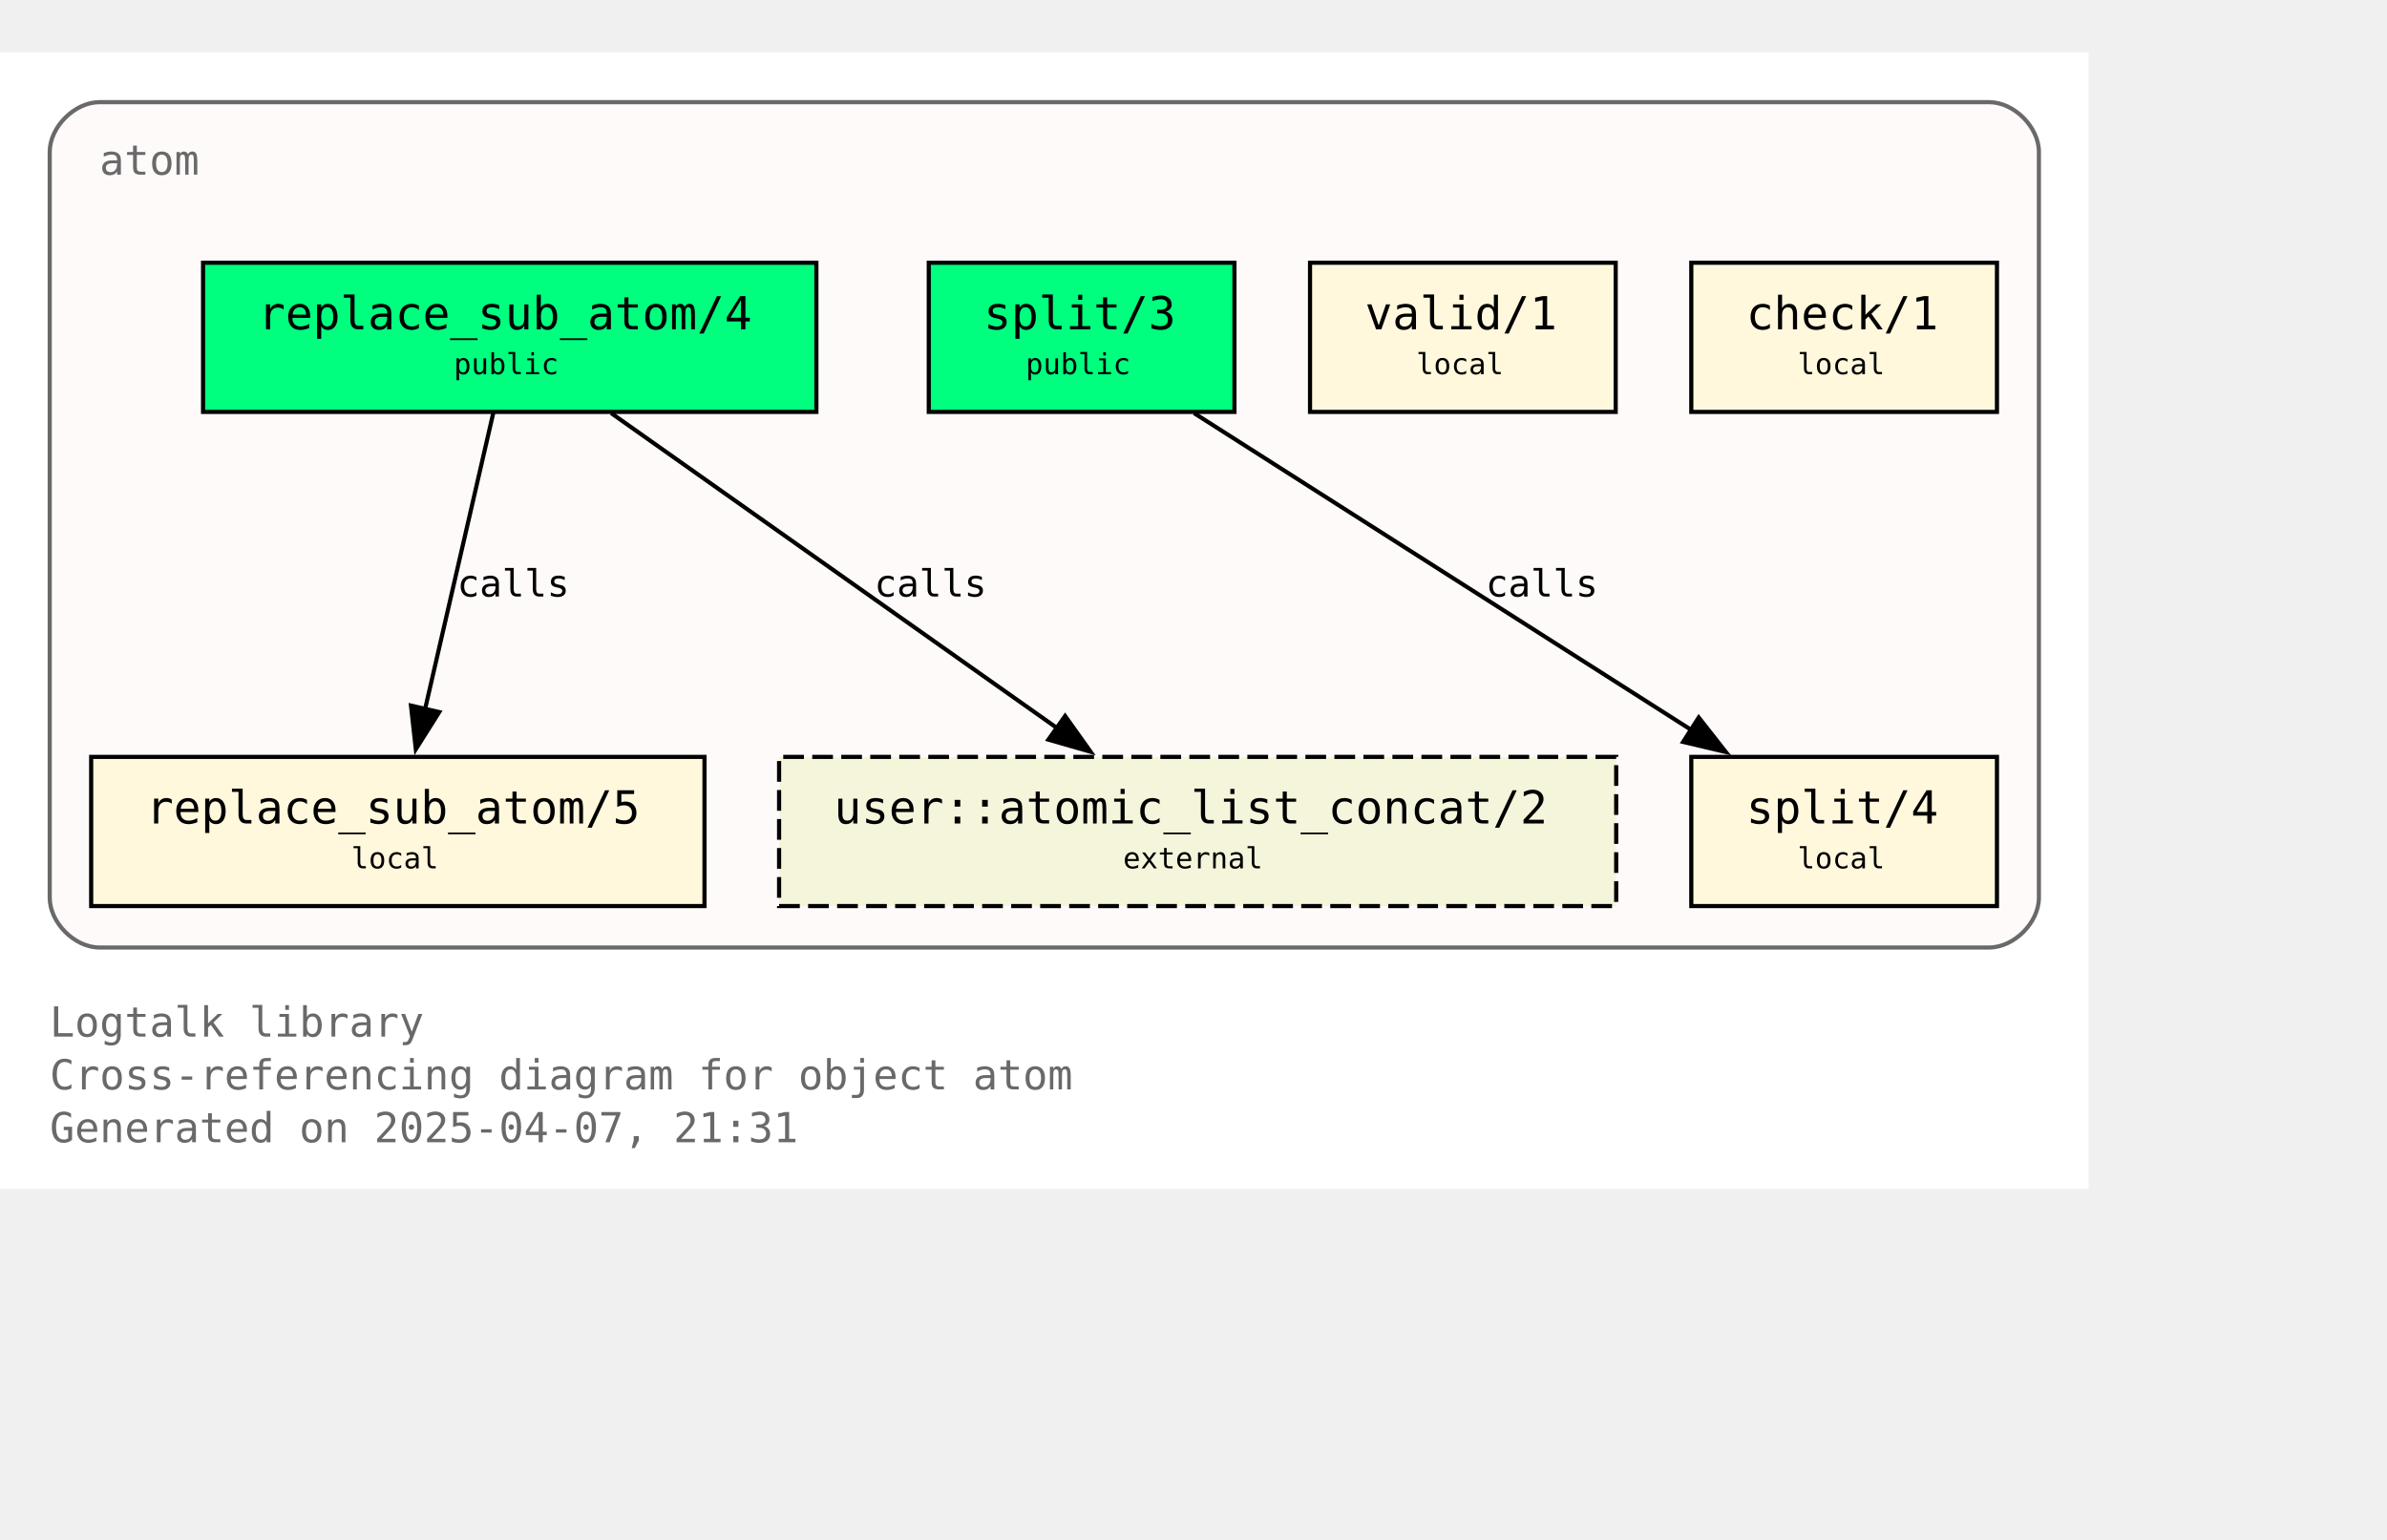
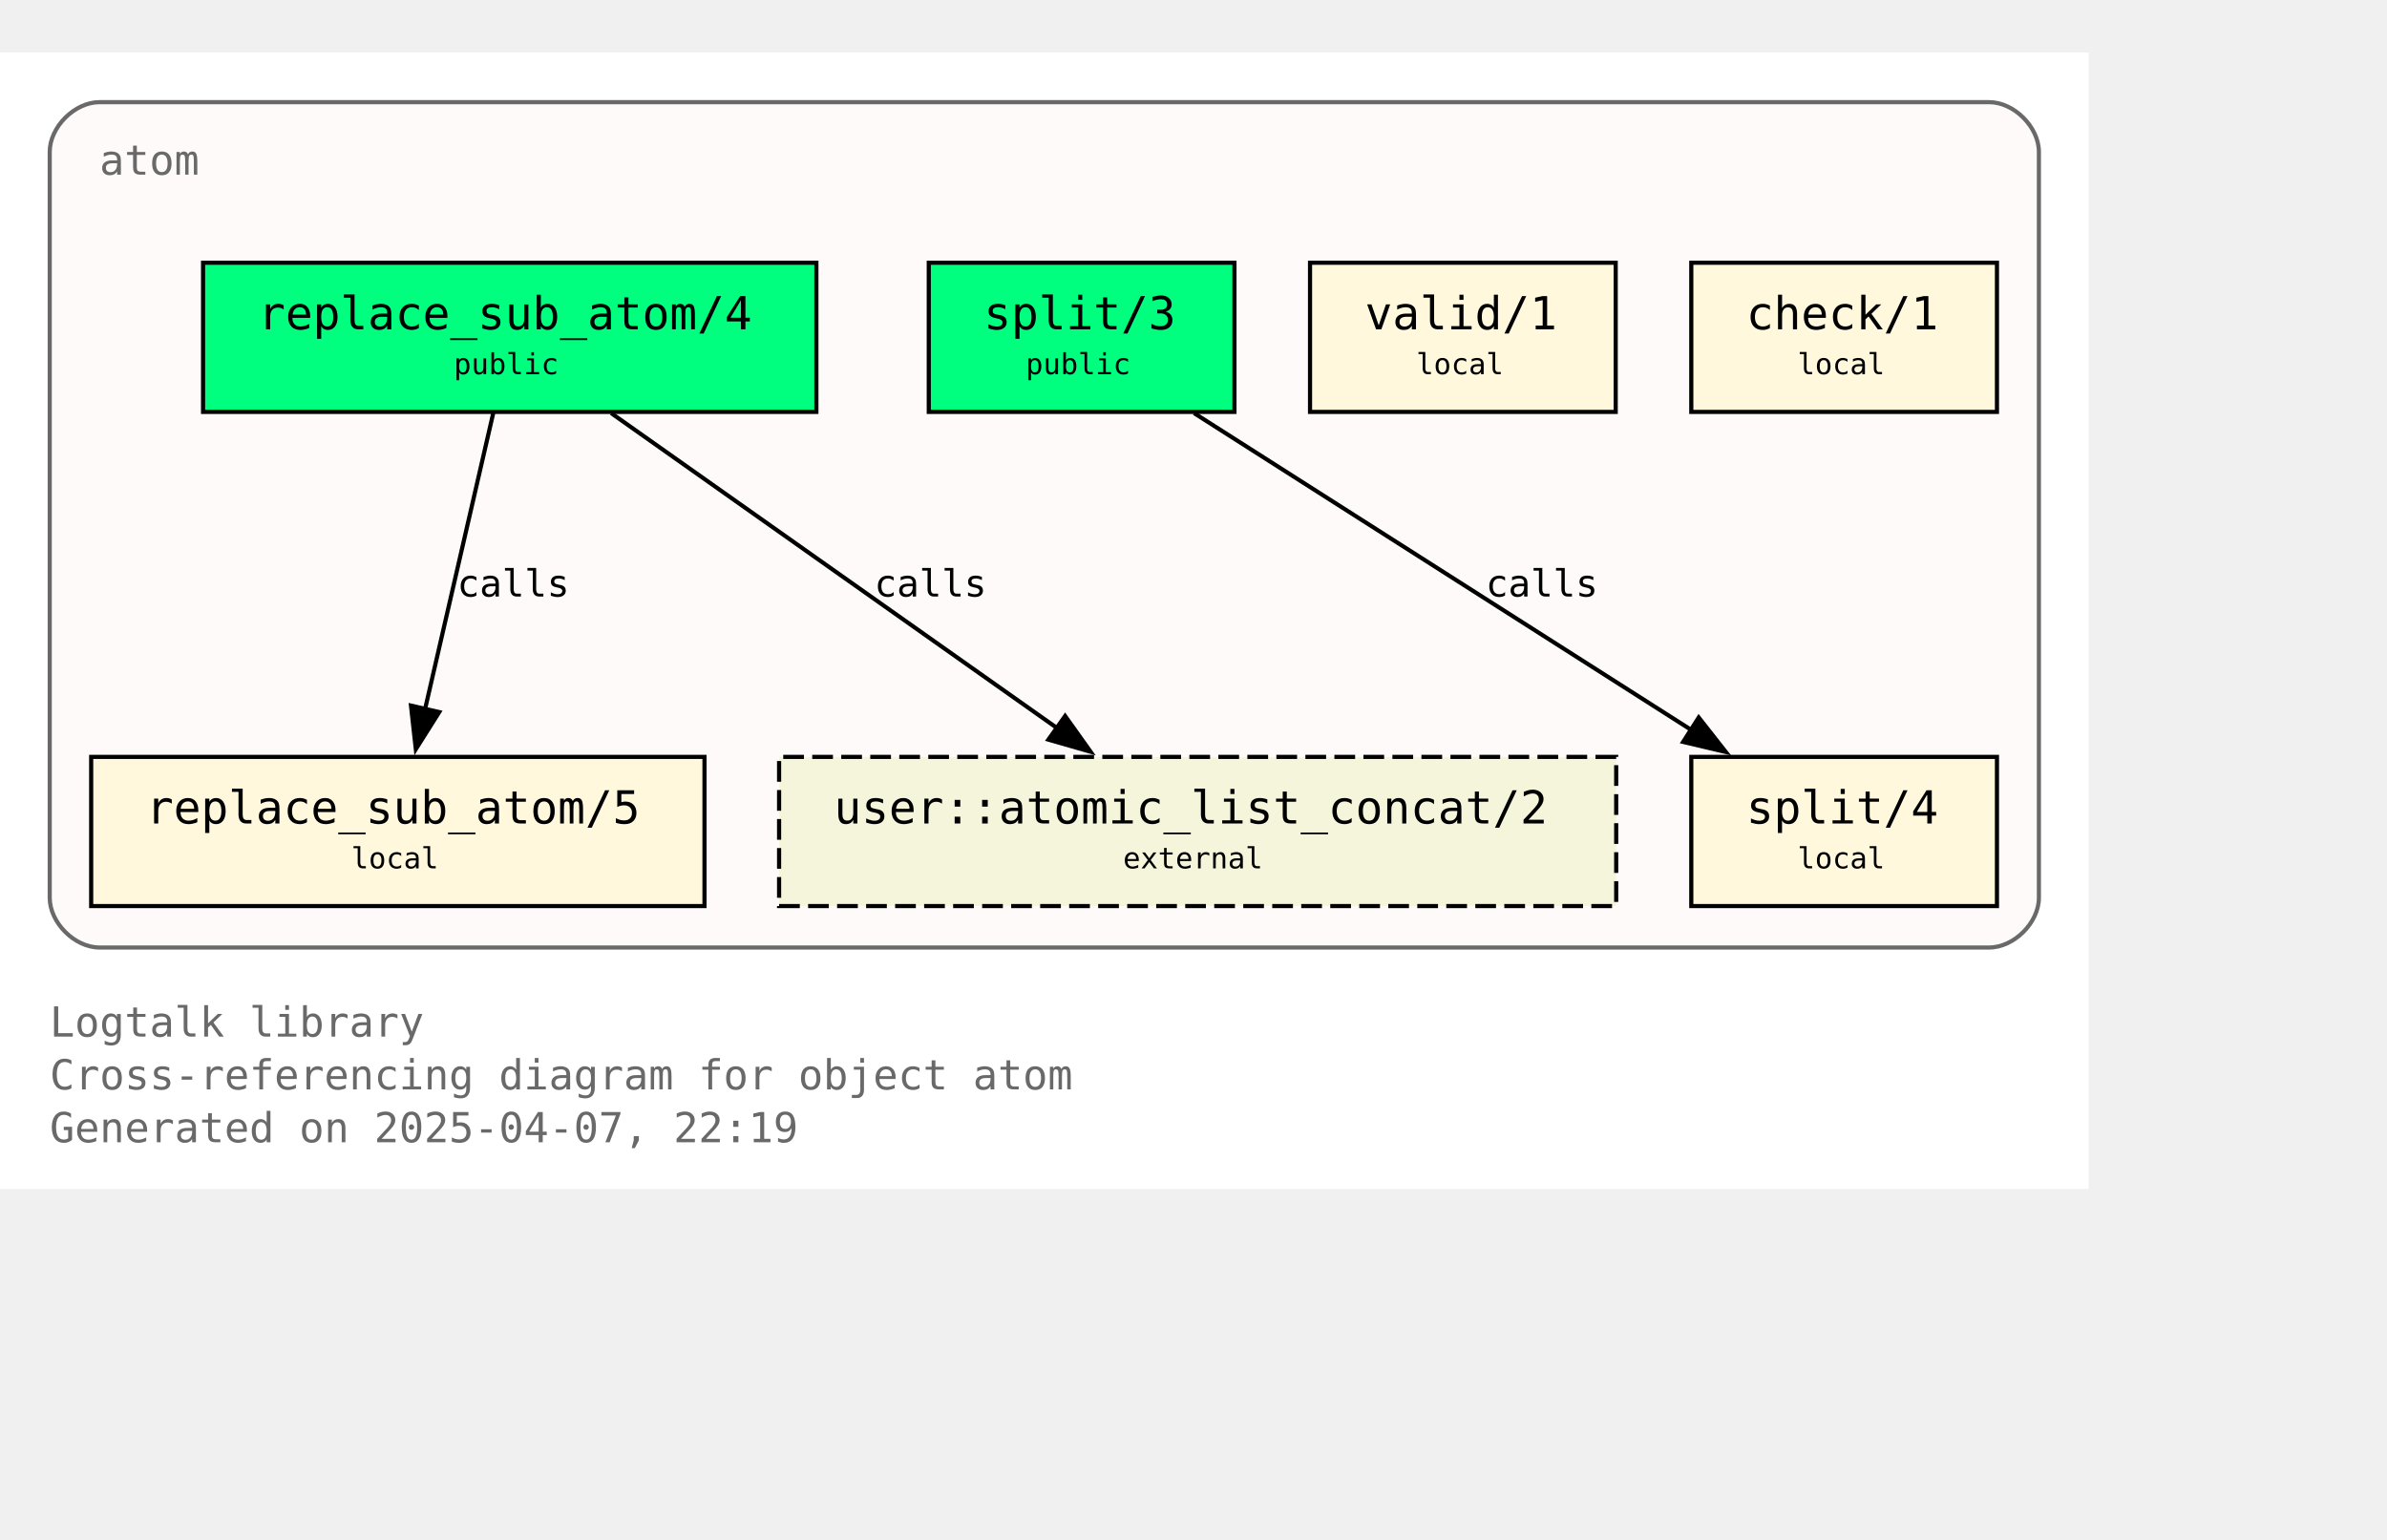
<svg xmlns="http://www.w3.org/2000/svg" xmlns:xlink="http://www.w3.org/1999/xlink" width="648pt" height="418pt" viewBox="72.00 72.00 576.00 346.25">
  <g id="graph0" class="graph" transform="scale(1 1) rotate(0) translate(76 342.25)">
    <polygon fill="white" stroke="none" points="-4,4 -4,-270.25 500,-270.25 500,4 -4,4" />
    <text text-anchor="start" x="8" y="-32.75" font-family="Monospace" font-size="10.00" fill="dimgray">Logtalk library</text>
    <text text-anchor="start" x="8" y="-20" font-family="Monospace" font-size="10.00" fill="dimgray">Cross-referencing diagram for object atom</text>
-     <text text-anchor="start" x="8" y="-7.25" font-family="Monospace" font-size="10.00" fill="dimgray">Generated on 2025-04-07, 21:31</text>
+     <text text-anchor="start" x="8" y="-7.25" font-family="Monospace" font-size="10.00" fill="dimgray">Generated on 2025-04-07, 22:19</text>
    <g id="clust1" class="cluster">
      <g id="a_clust1">
        <a xlink:title="atom">
          <path fill="snow" stroke="dimgray" d="M20,-54.25C20,-54.25 476,-54.25 476,-54.25 482,-54.25 488,-60.25 488,-66.25 488,-66.25 488,-246.25 488,-246.25 488,-252.25 482,-258.25 476,-258.25 476,-258.25 20,-258.25 20,-258.25 14,-258.25 8,-252.25 8,-246.25 8,-246.25 8,-66.25 8,-66.25 8,-60.25 14,-54.25 20,-54.25" />
          <g id="a_clust1_0">
-             <a xlink:href="https://github.com/LogtalkDotOrg/logtalk3/tree/4766c76275dd0af5e80fd0208200ac5703c2ac78/library/types/atom.lgt" xlink:title="https://github.com/LogtalkDotOrg/logtalk3/tree/4766c76275dd0af5e80fd0208200ac5703c2ac78/library/types/atom.lgt">
+             <a xlink:href="https://github.com/LogtalkDotOrg/logtalk3/tree/9044a011ffb88c68378d4b58b00c2205ff36f219/library/types/atom.lgt" xlink:title="https://github.com/LogtalkDotOrg/logtalk3/tree/9044a011ffb88c68378d4b58b00c2205ff36f219/library/types/atom.lgt">
              <text text-anchor="start" x="20" y="-240.75" font-family="Monospace" font-size="10.00" fill="dimgray">atom</text>
            </a>
          </g>
        </a>
      </g>
    </g>
    <g id="node1" class="node">
      <g id="a_node1">
-         <a xlink:href="https://github.com/LogtalkDotOrg/logtalk3/tree/4766c76275dd0af5e80fd0208200ac5703c2ac78/library/types/atom.lgt#L32" xlink:title="https://github.com/LogtalkDotOrg/logtalk3/tree/4766c76275dd0af5e80fd0208200ac5703c2ac78/library/types/atom.lgt#L32">
+         <a xlink:href="https://github.com/LogtalkDotOrg/logtalk3/tree/9044a011ffb88c68378d4b58b00c2205ff36f219/library/types/atom.lgt#L32" xlink:title="https://github.com/LogtalkDotOrg/logtalk3/tree/9044a011ffb88c68378d4b58b00c2205ff36f219/library/types/atom.lgt#L32">
          <polygon fill="springgreen" stroke="black" points="193,-219.5 45,-219.5 45,-183.5 193,-183.5 193,-219.5" />
          <text text-anchor="start" x="53" y="-204.2" font-family="Monospace" font-size="9.00"> </text>
          <text text-anchor="start" x="58.25" y="-203.43" font-family="Monospace" font-size="11.00">replace_sub_atom/4</text>
          <text text-anchor="start" x="179.75" y="-204.2" font-family="Monospace" font-size="9.00"> </text>
          <text text-anchor="start" x="53" y="-191.82" font-family="Monospace" font-size="9.00"> </text>
          <text text-anchor="start" x="105.5" y="-192.6" font-family="Monospace" font-size="7.00">public</text>
          <text text-anchor="start" x="179.75" y="-191.82" font-family="Monospace" font-size="9.00"> </text>
        </a>
      </g>
    </g>
    <g id="node4" class="node">
      <g id="a_node4">
-         <a xlink:href="https://github.com/LogtalkDotOrg/logtalk3/tree/4766c76275dd0af5e80fd0208200ac5703c2ac78/library/types/atom.lgt#L58" xlink:title="https://github.com/LogtalkDotOrg/logtalk3/tree/4766c76275dd0af5e80fd0208200ac5703c2ac78/library/types/atom.lgt#L58">
+         <a xlink:href="https://github.com/LogtalkDotOrg/logtalk3/tree/9044a011ffb88c68378d4b58b00c2205ff36f219/library/types/atom.lgt#L58" xlink:title="https://github.com/LogtalkDotOrg/logtalk3/tree/9044a011ffb88c68378d4b58b00c2205ff36f219/library/types/atom.lgt#L58">
          <polygon fill="cornsilk" stroke="black" points="166,-100.25 18,-100.25 18,-64.25 166,-64.25 166,-100.25" />
          <text text-anchor="start" x="26" y="-84.95" font-family="Monospace" font-size="9.00"> </text>
          <text text-anchor="start" x="31.25" y="-84.17" font-family="Monospace" font-size="11.00">replace_sub_atom/5</text>
          <text text-anchor="start" x="152.75" y="-84.95" font-family="Monospace" font-size="9.00"> </text>
          <text text-anchor="start" x="26" y="-72.58" font-family="Monospace" font-size="9.00"> </text>
          <text text-anchor="start" x="80.75" y="-73.35" font-family="Monospace" font-size="7.00">local</text>
          <text text-anchor="start" x="152.75" y="-72.58" font-family="Monospace" font-size="9.00"> </text>
        </a>
      </g>
    </g>
    <g id="edge1" class="edge">
      <g id="a_edge1">
-         <a xlink:href="https://github.com/LogtalkDotOrg/logtalk3/tree/4766c76275dd0af5e80fd0208200ac5703c2ac78/library/types/atom.lgt#L50" xlink:title="calls">
+         <a xlink:href="https://github.com/LogtalkDotOrg/logtalk3/tree/9044a011ffb88c68378d4b58b00c2205ff36f219/library/types/atom.lgt#L50" xlink:title="calls">
          <path fill="none" stroke="black" d="M115.02,-183.2C110.69,-164.41 103.71,-134.09 98.57,-111.77" />
          <polygon fill="black" stroke="black" points="101.99,-111.06 96.34,-102.1 95.17,-112.63 101.99,-111.06" />
        </a>
      </g>
      <g id="a_edge1-label">
-         <a xlink:href="https://github.com/LogtalkDotOrg/logtalk3/tree/4766c76275dd0af5e80fd0208200ac5703c2ac78/library/types/atom.lgt#L50" xlink:title="https://github.com/LogtalkDotOrg/logtalk3/tree/4766c76275dd0af5e80fd0208200ac5703c2ac78/library/types/atom.lgt#L50">
+         <a xlink:href="https://github.com/LogtalkDotOrg/logtalk3/tree/9044a011ffb88c68378d4b58b00c2205ff36f219/library/types/atom.lgt#L50" xlink:title="https://github.com/LogtalkDotOrg/logtalk3/tree/9044a011ffb88c68378d4b58b00c2205ff36f219/library/types/atom.lgt#L50">
          <text text-anchor="start" x="106.31" y="-138.95" font-family="Monospace" font-size="9.00">calls</text>
        </a>
      </g>
    </g>
    <g id="node7" class="node">
      <polygon fill="beige" stroke="black" stroke-dasharray="5,2" points="386,-100.25 184,-100.25 184,-64.25 386,-64.25 386,-100.25" />
      <text text-anchor="start" x="192" y="-84.95" font-family="Monospace" font-size="9.00"> </text>
      <text text-anchor="start" x="197.25" y="-84.17" font-family="Monospace" font-size="11.00">user::atomic_list_concat/2</text>
      <text text-anchor="start" x="372.75" y="-84.95" font-family="Monospace" font-size="9.00"> </text>
      <text text-anchor="start" x="192" y="-72.58" font-family="Monospace" font-size="9.00"> </text>
      <text text-anchor="start" x="267" y="-73.35" font-family="Monospace" font-size="7.00">external</text>
      <text text-anchor="start" x="372.75" y="-72.58" font-family="Monospace" font-size="9.00"> </text>
    </g>
    <g id="edge3" class="edge">
      <g id="a_edge3">
-         <a xlink:href="https://github.com/LogtalkDotOrg/logtalk3/tree/4766c76275dd0af5e80fd0208200ac5703c2ac78/library/types/atom.lgt#L50" xlink:title="calls">
+         <a xlink:href="https://github.com/LogtalkDotOrg/logtalk3/tree/9044a011ffb88c68378d4b58b00c2205ff36f219/library/types/atom.lgt#L50" xlink:title="calls">
          <path fill="none" stroke="black" d="M143.49,-183.2C171.94,-163.11 219.03,-129.85 251,-107.26" />
          <polygon fill="black" stroke="black" points="253.02,-110.12 259.17,-101.49 248.98,-104.41 253.02,-110.12" />
        </a>
      </g>
      <g id="a_edge3-label">
-         <a xlink:href="https://github.com/LogtalkDotOrg/logtalk3/tree/4766c76275dd0af5e80fd0208200ac5703c2ac78/library/types/atom.lgt#L50" xlink:title="https://github.com/LogtalkDotOrg/logtalk3/tree/4766c76275dd0af5e80fd0208200ac5703c2ac78/library/types/atom.lgt#L50">
+         <a xlink:href="https://github.com/LogtalkDotOrg/logtalk3/tree/9044a011ffb88c68378d4b58b00c2205ff36f219/library/types/atom.lgt#L50" xlink:title="https://github.com/LogtalkDotOrg/logtalk3/tree/9044a011ffb88c68378d4b58b00c2205ff36f219/library/types/atom.lgt#L50">
          <text text-anchor="start" x="206.98" y="-138.95" font-family="Monospace" font-size="9.00">calls</text>
        </a>
      </g>
    </g>
    <g id="node2" class="node">
      <g id="a_node2">
-         <a xlink:href="https://github.com/LogtalkDotOrg/logtalk3/tree/4766c76275dd0af5e80fd0208200ac5703c2ac78/library/types/atom.lgt#L39" xlink:title="https://github.com/LogtalkDotOrg/logtalk3/tree/4766c76275dd0af5e80fd0208200ac5703c2ac78/library/types/atom.lgt#L39">
+         <a xlink:href="https://github.com/LogtalkDotOrg/logtalk3/tree/9044a011ffb88c68378d4b58b00c2205ff36f219/library/types/atom.lgt#L39" xlink:title="https://github.com/LogtalkDotOrg/logtalk3/tree/9044a011ffb88c68378d4b58b00c2205ff36f219/library/types/atom.lgt#L39">
          <polygon fill="springgreen" stroke="black" points="293.88,-219.5 220.12,-219.5 220.12,-183.5 293.88,-183.5 293.88,-219.5" />
          <text text-anchor="start" x="228.12" y="-204.2" font-family="Monospace" font-size="9.00"> </text>
          <text text-anchor="start" x="233.38" y="-203.43" font-family="Monospace" font-size="11.00">split/3</text>
          <text text-anchor="start" x="280.62" y="-204.2" font-family="Monospace" font-size="9.00"> </text>
          <text text-anchor="start" x="228.12" y="-191.82" font-family="Monospace" font-size="9.00"> </text>
          <text text-anchor="start" x="243.5" y="-192.6" font-family="Monospace" font-size="7.00">public</text>
          <text text-anchor="start" x="280.62" y="-191.82" font-family="Monospace" font-size="9.00"> </text>
        </a>
      </g>
    </g>
    <g id="node5" class="node">
      <g id="a_node5">
-         <a xlink:href="https://github.com/LogtalkDotOrg/logtalk3/tree/4766c76275dd0af5e80fd0208200ac5703c2ac78/library/types/atom.lgt#L76" xlink:title="https://github.com/LogtalkDotOrg/logtalk3/tree/4766c76275dd0af5e80fd0208200ac5703c2ac78/library/types/atom.lgt#L76">
+         <a xlink:href="https://github.com/LogtalkDotOrg/logtalk3/tree/9044a011ffb88c68378d4b58b00c2205ff36f219/library/types/atom.lgt#L76" xlink:title="https://github.com/LogtalkDotOrg/logtalk3/tree/9044a011ffb88c68378d4b58b00c2205ff36f219/library/types/atom.lgt#L76">
          <polygon fill="cornsilk" stroke="black" points="477.88,-100.25 404.12,-100.25 404.12,-64.25 477.88,-64.25 477.88,-100.25" />
          <text text-anchor="start" x="412.12" y="-84.95" font-family="Monospace" font-size="9.00"> </text>
          <text text-anchor="start" x="417.38" y="-84.17" font-family="Monospace" font-size="11.00">split/4</text>
          <text text-anchor="start" x="464.62" y="-84.95" font-family="Monospace" font-size="9.00"> </text>
          <text text-anchor="start" x="412.12" y="-72.58" font-family="Monospace" font-size="9.00"> </text>
          <text text-anchor="start" x="429.75" y="-73.35" font-family="Monospace" font-size="7.00">local</text>
          <text text-anchor="start" x="464.62" y="-72.58" font-family="Monospace" font-size="9.00"> </text>
        </a>
      </g>
    </g>
    <g id="edge2" class="edge">
      <g id="a_edge2">
-         <a xlink:href="https://github.com/LogtalkDotOrg/logtalk3/tree/4766c76275dd0af5e80fd0208200ac5703c2ac78/library/types/atom.lgt#L69" xlink:title="calls">
+         <a xlink:href="https://github.com/LogtalkDotOrg/logtalk3/tree/9044a011ffb88c68378d4b58b00c2205ff36f219/library/types/atom.lgt#L69" xlink:title="calls">
          <path fill="none" stroke="black" d="M284.15,-183.2C315.95,-162.94 368.78,-129.27 404.23,-106.68" />
          <polygon fill="black" stroke="black" points="405.91,-109.76 412.46,-101.43 402.15,-103.86 405.91,-109.76" />
        </a>
      </g>
      <g id="a_edge2-label">
-         <a xlink:href="https://github.com/LogtalkDotOrg/logtalk3/tree/4766c76275dd0af5e80fd0208200ac5703c2ac78/library/types/atom.lgt#L69" xlink:title="https://github.com/LogtalkDotOrg/logtalk3/tree/4766c76275dd0af5e80fd0208200ac5703c2ac78/library/types/atom.lgt#L69">
+         <a xlink:href="https://github.com/LogtalkDotOrg/logtalk3/tree/9044a011ffb88c68378d4b58b00c2205ff36f219/library/types/atom.lgt#L69" xlink:title="https://github.com/LogtalkDotOrg/logtalk3/tree/9044a011ffb88c68378d4b58b00c2205ff36f219/library/types/atom.lgt#L69">
          <text text-anchor="start" x="354.52" y="-138.95" font-family="Monospace" font-size="9.00">calls</text>
        </a>
      </g>
    </g>
    <g id="node3" class="node">
      <g id="a_node3">
-         <a xlink:href="https://github.com/LogtalkDotOrg/logtalk3/tree/4766c76275dd0af5e80fd0208200ac5703c2ac78/library/types/atom.lgt#L87" xlink:title="https://github.com/LogtalkDotOrg/logtalk3/tree/4766c76275dd0af5e80fd0208200ac5703c2ac78/library/types/atom.lgt#L87">
+         <a xlink:href="https://github.com/LogtalkDotOrg/logtalk3/tree/9044a011ffb88c68378d4b58b00c2205ff36f219/library/types/atom.lgt#L87" xlink:title="https://github.com/LogtalkDotOrg/logtalk3/tree/9044a011ffb88c68378d4b58b00c2205ff36f219/library/types/atom.lgt#L87">
          <polygon fill="cornsilk" stroke="black" points="385.88,-219.5 312.12,-219.5 312.12,-183.5 385.88,-183.5 385.88,-219.5" />
          <text text-anchor="start" x="320.12" y="-204.2" font-family="Monospace" font-size="9.00"> </text>
          <text text-anchor="start" x="325.38" y="-203.43" font-family="Monospace" font-size="11.00">valid/1</text>
          <text text-anchor="start" x="372.62" y="-204.2" font-family="Monospace" font-size="9.00"> </text>
          <text text-anchor="start" x="320.12" y="-191.82" font-family="Monospace" font-size="9.00"> </text>
          <text text-anchor="start" x="337.75" y="-192.6" font-family="Monospace" font-size="7.00">local</text>
          <text text-anchor="start" x="372.62" y="-191.82" font-family="Monospace" font-size="9.00"> </text>
        </a>
      </g>
    </g>
    <g id="node6" class="node">
      <g id="a_node6">
-         <a xlink:href="https://github.com/LogtalkDotOrg/logtalk3/tree/4766c76275dd0af5e80fd0208200ac5703c2ac78/library/types/atom.lgt#L90" xlink:title="https://github.com/LogtalkDotOrg/logtalk3/tree/4766c76275dd0af5e80fd0208200ac5703c2ac78/library/types/atom.lgt#L90">
+         <a xlink:href="https://github.com/LogtalkDotOrg/logtalk3/tree/9044a011ffb88c68378d4b58b00c2205ff36f219/library/types/atom.lgt#L90" xlink:title="https://github.com/LogtalkDotOrg/logtalk3/tree/9044a011ffb88c68378d4b58b00c2205ff36f219/library/types/atom.lgt#L90">
          <polygon fill="cornsilk" stroke="black" points="477.88,-219.5 404.12,-219.5 404.12,-183.5 477.88,-183.5 477.88,-219.5" />
          <text text-anchor="start" x="412.12" y="-204.2" font-family="Monospace" font-size="9.00"> </text>
          <text text-anchor="start" x="417.38" y="-203.43" font-family="Monospace" font-size="11.00">check/1</text>
          <text text-anchor="start" x="464.62" y="-204.2" font-family="Monospace" font-size="9.00"> </text>
          <text text-anchor="start" x="412.12" y="-191.82" font-family="Monospace" font-size="9.00"> </text>
          <text text-anchor="start" x="429.75" y="-192.6" font-family="Monospace" font-size="7.00">local</text>
          <text text-anchor="start" x="464.62" y="-191.82" font-family="Monospace" font-size="9.00"> </text>
        </a>
      </g>
    </g>
  </g>
</svg>
